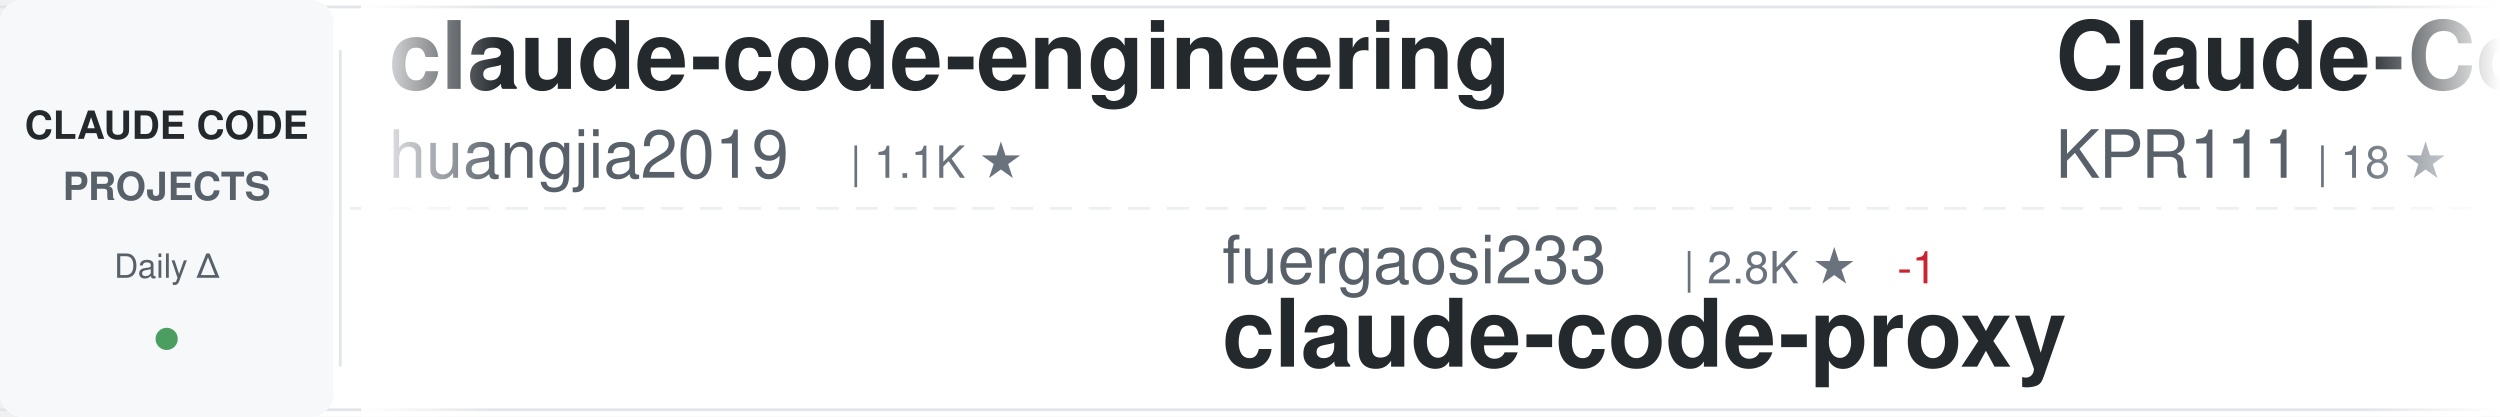
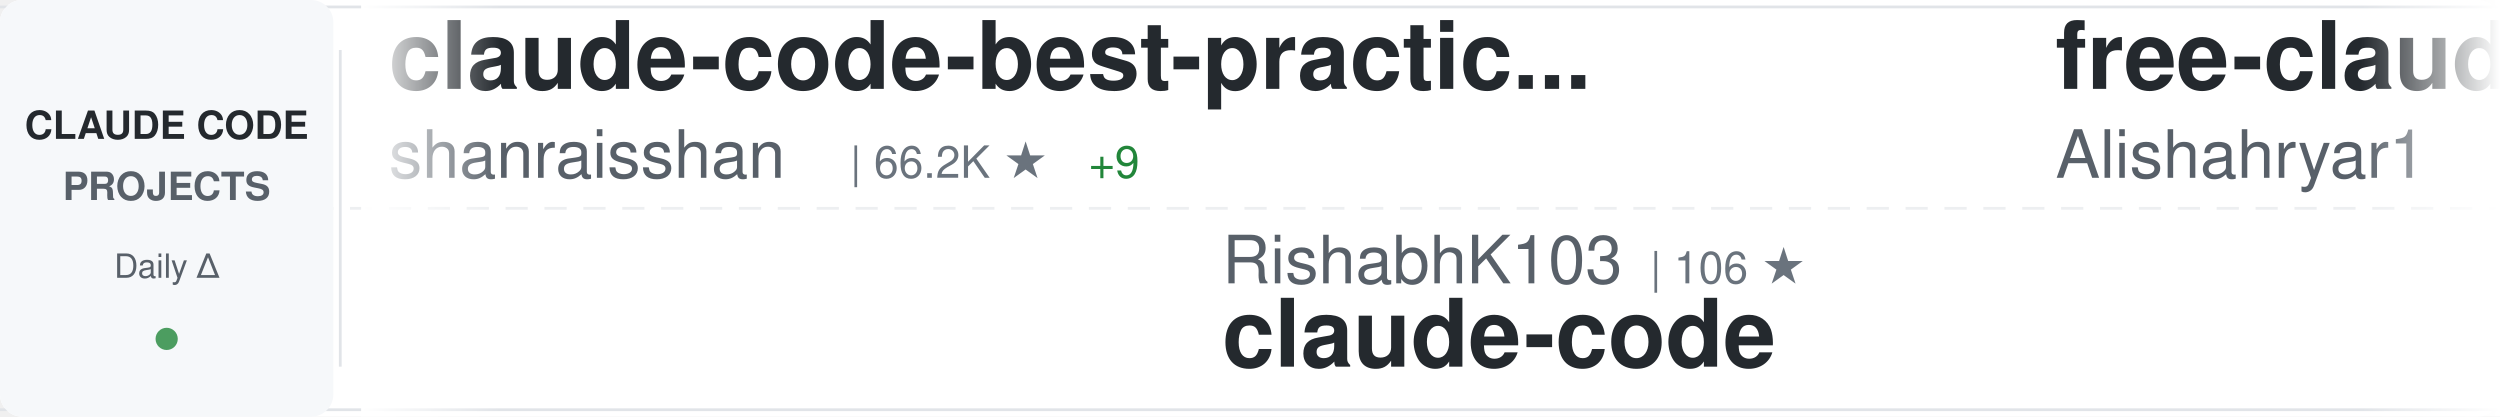
<svg xmlns="http://www.w3.org/2000/svg" width="900" height="150">
  <defs>
    <linearGradient id="awesomeLeftFade" x1="0%" y1="0%" x2="100%" y2="0%">
      <stop offset="0%" style="stop-color:#ffffff;stop-opacity:1" />
      <stop offset="100%" style="stop-color:#ffffff;stop-opacity:0" />
    </linearGradient>
    <linearGradient id="awesomeRightFade" x1="0%" y1="0%" x2="100%" y2="0%">
      <stop offset="0%" style="stop-color:#ffffff;stop-opacity:0" />
      <stop offset="100%" style="stop-color:#ffffff;stop-opacity:1" />
    </linearGradient>
  </defs>
  <rect width="900" height="150" fill="#ffffff" rx="8" />
  <rect x="0" y="2" width="900" height="1" fill="#e1e4e8" />
  <rect x="0" y="147" width="900" height="1" fill="#e1e4e8" />
  <line x1="0" y1="75" x2="900" y2="75" stroke="#e1e4e8" stroke-width="1" stroke-dasharray="8 6" opacity="0.6" />
  <rect x="0" y="0" width="120" height="150" fill="#f6f8fa" rx="8" />
  <text x="60" y="50" font-family="-apple-system, BlinkMacSystemFont, 'Segoe UI', Helvetica, Arial, sans-serif" font-size="14" font-weight="600" fill="#24292e" text-anchor="middle">CLAUDE CODE</text>
  <text x="60" y="72" font-family="-apple-system, BlinkMacSystemFont, 'Segoe UI', Helvetica, Arial, sans-serif" font-size="14" font-weight="600" fill="#586069" text-anchor="middle">PROJECTS</text>
  <text x="60" y="100" font-family="-apple-system, BlinkMacSystemFont, 'Segoe UI', Helvetica, Arial, sans-serif" font-size="12" font-weight="500" fill="#586069" text-anchor="middle">Daily Δ</text>
  <circle cx="60" cy="122" r="4" fill="#22863a" opacity="0.8" />
  <rect x="122" y="18" width="1" height="114" fill="#e1e4e8" />
  <clipPath id="awesomeTickerClip">
    <rect x="130" y="0" width="770" height="150" />
  </clipPath>
  <g clip-path="url(#awesomeTickerClip)">
    <g id="awesomeTickerItems">
      <animateTransform attributeName="transform" attributeType="XML" type="translate" from="0 0" to="-3000 0" dur="54s" repeatCount="indefinite" />
      <g transform="translate(0, 0)">
-         <text x="140" y="32" font-family="-apple-system, BlinkMacSystemFont, 'Segoe UI', Helvetica, Arial, sans-serif" font-size="34" font-weight="600" fill="#24292e">claude-code-engineering</text>
-         <text x="140" y="64" font-family="-apple-system, BlinkMacSystemFont, 'Segoe UI', Helvetica, Arial, sans-serif" font-size="24" font-weight="400" fill="#586069">huangjia2019</text>
-         <text x="306" y="64" font-family="-apple-system, BlinkMacSystemFont, 'Segoe UI', Helvetica, Arial, sans-serif" font-size="16" font-weight="500" fill="#6a737d">| 1.1K ★</text>
+         <text x="140" y="32" font-family="-apple-system, BlinkMacSystemFont, 'Segoe UI', Helvetica, Arial, sans-serif" font-size="34" font-weight="600" fill="#24292e">claude-code-best-practic...</text>
+         <text x="140" y="64" font-family="-apple-system, BlinkMacSystemFont, 'Segoe UI', Helvetica, Arial, sans-serif" font-size="24" font-weight="400" fill="#586069">shanraisshan</text>
+         <text x="306" y="64" font-family="-apple-system, BlinkMacSystemFont, 'Segoe UI', Helvetica, Arial, sans-serif" font-size="16" font-weight="500" fill="#6a737d">| 66.2K ★</text>
+         <text x="392" y="64" font-family="-apple-system, BlinkMacSystemFont, 'Segoe UI', Helvetica, Arial, sans-serif" font-size="16" font-weight="500" fill="#22863a"> +9</text>
      </g>
      <g transform="translate(300, 0)">
-         <text x="140" y="102" font-family="-apple-system, BlinkMacSystemFont, 'Segoe UI', Helvetica, Arial, sans-serif" font-size="24" font-weight="400" fill="#586069">fuergaosi233</text>
-         <text x="306" y="102" font-family="-apple-system, BlinkMacSystemFont, 'Segoe UI', Helvetica, Arial, sans-serif" font-size="16" font-weight="500" fill="#6a737d">| 2.8K ★</text>
-         <text x="383" y="102" font-family="-apple-system, BlinkMacSystemFont, 'Segoe UI', Helvetica, Arial, sans-serif" font-size="16" font-weight="500" fill="#cb2431"> -1</text>
-         <text x="140" y="132" font-family="-apple-system, BlinkMacSystemFont, 'Segoe UI', Helvetica, Arial, sans-serif" font-size="34" font-weight="600" fill="#24292e">claude-code-proxy</text>
+         <text x="140" y="102" font-family="-apple-system, BlinkMacSystemFont, 'Segoe UI', Helvetica, Arial, sans-serif" font-size="24" font-weight="400" fill="#586069">RishabhK103</text>
+         <text x="294" y="102" font-family="-apple-system, BlinkMacSystemFont, 'Segoe UI', Helvetica, Arial, sans-serif" font-size="16" font-weight="500" fill="#6a737d">| 106 ★</text>
+         <text x="140" y="132" font-family="-apple-system, BlinkMacSystemFont, 'Segoe UI', Helvetica, Arial, sans-serif" font-size="34" font-weight="600" fill="#24292e">claude-code</text>
      </g>
      <g transform="translate(600, 0)">
+         <text x="140" y="32" font-family="-apple-system, BlinkMacSystemFont, 'Segoe UI', Helvetica, Arial, sans-serif" font-size="34" font-weight="600" fill="#24292e">free-claude-code</text>
+         <text x="140" y="64" font-family="-apple-system, BlinkMacSystemFont, 'Segoe UI', Helvetica, Arial, sans-serif" font-size="24" font-weight="400" fill="#586069">Alishahryar1</text>
+         <text x="306" y="64" font-family="-apple-system, BlinkMacSystemFont, 'Segoe UI', Helvetica, Arial, sans-serif" font-size="16" font-weight="500" fill="#6a737d">| 55.7K ★</text>
+         <text x="392" y="64" font-family="-apple-system, BlinkMacSystemFont, 'Segoe UI', Helvetica, Arial, sans-serif" font-size="16" font-weight="500" fill="#22863a"> +19</text>
+       </g>
+       <g transform="translate(900, 0)">
+         <text x="140" y="102" font-family="-apple-system, BlinkMacSystemFont, 'Segoe UI', Helvetica, Arial, sans-serif" font-size="24" font-weight="400" fill="#586069">lorryjovens-hub</text>
+         <text x="342" y="102" font-family="-apple-system, BlinkMacSystemFont, 'Segoe UI', Helvetica, Arial, sans-serif" font-size="16" font-weight="500" fill="#6a737d">| 1.7K ★</text>
+         <text x="419" y="102" font-family="-apple-system, BlinkMacSystemFont, 'Segoe UI', Helvetica, Arial, sans-serif" font-size="16" font-weight="500" fill="#22863a"> +1</text>
+         <text x="140" y="132" font-family="-apple-system, BlinkMacSystemFont, 'Segoe UI', Helvetica, Arial, sans-serif" font-size="34" font-weight="600" fill="#24292e">claude-code-rust</text>
+       </g>
+       <g transform="translate(1200, 0)">
        <text x="140" y="32" font-family="-apple-system, BlinkMacSystemFont, 'Segoe UI', Helvetica, Arial, sans-serif" font-size="34" font-weight="600" fill="#24292e">Claude-Code</text>
        <text x="140" y="64" font-family="-apple-system, BlinkMacSystemFont, 'Segoe UI', Helvetica, Arial, sans-serif" font-size="24" font-weight="400" fill="#586069">KPR111</text>
        <text x="234" y="64" font-family="-apple-system, BlinkMacSystemFont, 'Segoe UI', Helvetica, Arial, sans-serif" font-size="16" font-weight="500" fill="#6a737d">| 18 ★</text>
      </g>
-       <g transform="translate(900, 0)">
-         <text x="140" y="102" font-family="-apple-system, BlinkMacSystemFont, 'Segoe UI', Helvetica, Arial, sans-serif" font-size="24" font-weight="400" fill="#586069">https-deeplearning-ai</text>
-         <text x="414" y="102" font-family="-apple-system, BlinkMacSystemFont, 'Segoe UI', Helvetica, Arial, sans-serif" font-size="16" font-weight="500" fill="#6a737d">| 550 ★</text>
-         <text x="140" y="132" font-family="-apple-system, BlinkMacSystemFont, 'Segoe UI', Helvetica, Arial, sans-serif" font-size="34" font-weight="600" fill="#24292e">sc-claude-code-files</text>
-       </g>
-       <g transform="translate(1200, 0)">
-         <text x="140" y="32" font-family="-apple-system, BlinkMacSystemFont, 'Segoe UI', Helvetica, Arial, sans-serif" font-size="34" font-weight="600" fill="#24292e">Dive-into-Claude-Code</text>
-         <text x="140" y="64" font-family="-apple-system, BlinkMacSystemFont, 'Segoe UI', Helvetica, Arial, sans-serif" font-size="24" font-weight="400" fill="#586069">VILA-Lab</text>
-         <text x="258" y="64" font-family="-apple-system, BlinkMacSystemFont, 'Segoe UI', Helvetica, Arial, sans-serif" font-size="16" font-weight="500" fill="#6a737d">| 2.1K ★</text>
-         <text x="335" y="64" font-family="-apple-system, BlinkMacSystemFont, 'Segoe UI', Helvetica, Arial, sans-serif" font-size="16" font-weight="500" fill="#22863a"> +1</text>
-       </g>
      <g transform="translate(1500, 0)">
-         <text x="140" y="102" font-family="-apple-system, BlinkMacSystemFont, 'Segoe UI', Helvetica, Arial, sans-serif" font-size="24" font-weight="400" fill="#586069">chauncygu</text>
-         <text x="270" y="102" font-family="-apple-system, BlinkMacSystemFont, 'Segoe UI', Helvetica, Arial, sans-serif" font-size="16" font-weight="500" fill="#6a737d">| 2.8K ★</text>
-         <text x="347" y="102" font-family="-apple-system, BlinkMacSystemFont, 'Segoe UI', Helvetica, Arial, sans-serif" font-size="16" font-weight="500" fill="#22863a"> +1</text>
-         <text x="140" y="132" font-family="-apple-system, BlinkMacSystemFont, 'Segoe UI', Helvetica, Arial, sans-serif" font-size="34" font-weight="600" fill="#24292e">collection-claude-code-s...</text>
+         <text x="140" y="102" font-family="-apple-system, BlinkMacSystemFont, 'Segoe UI', Helvetica, Arial, sans-serif" font-size="24" font-weight="400" fill="#586069">centminmod</text>
+         <text x="282" y="102" font-family="-apple-system, BlinkMacSystemFont, 'Segoe UI', Helvetica, Arial, sans-serif" font-size="16" font-weight="500" fill="#6a737d">| 2.6K ★</text>
+         <text x="359" y="102" font-family="-apple-system, BlinkMacSystemFont, 'Segoe UI', Helvetica, Arial, sans-serif" font-size="16" font-weight="500" fill="#22863a"> +1</text>
+         <text x="140" y="132" font-family="-apple-system, BlinkMacSystemFont, 'Segoe UI', Helvetica, Arial, sans-serif" font-size="34" font-weight="600" fill="#24292e">my-claude-code-setup</text>
      </g>
      <g transform="translate(1800, 0)">
-         <text x="140" y="32" font-family="-apple-system, BlinkMacSystemFont, 'Segoe UI', Helvetica, Arial, sans-serif" font-size="34" font-weight="600" fill="#24292e">claude-code</text>
-         <text x="140" y="64" font-family="-apple-system, BlinkMacSystemFont, 'Segoe UI', Helvetica, Arial, sans-serif" font-size="24" font-weight="400" fill="#586069">T-Lab-CUHKSZ</text>
-         <text x="306" y="64" font-family="-apple-system, BlinkMacSystemFont, 'Segoe UI', Helvetica, Arial, sans-serif" font-size="16" font-weight="500" fill="#6a737d">| 329 ★</text>
-         <text x="374" y="64" font-family="-apple-system, BlinkMacSystemFont, 'Segoe UI', Helvetica, Arial, sans-serif" font-size="16" font-weight="500" fill="#cb2431"> -1</text>
+         <text x="140" y="32" font-family="-apple-system, BlinkMacSystemFont, 'Segoe UI', Helvetica, Arial, sans-serif" font-size="34" font-weight="600" fill="#24292e">claude-code-prompts</text>
+         <text x="140" y="64" font-family="-apple-system, BlinkMacSystemFont, 'Segoe UI', Helvetica, Arial, sans-serif" font-size="24" font-weight="400" fill="#586069">repowise-dev</text>
+         <text x="306" y="64" font-family="-apple-system, BlinkMacSystemFont, 'Segoe UI', Helvetica, Arial, sans-serif" font-size="16" font-weight="500" fill="#6a737d">| 1.2K ★</text>
      </g>
      <g transform="translate(2100, 0)">
+         <text x="140" y="102" font-family="-apple-system, BlinkMacSystemFont, 'Segoe UI', Helvetica, Arial, sans-serif" font-size="24" font-weight="400" fill="#586069">asgeirtj</text>
+         <text x="258" y="102" font-family="-apple-system, BlinkMacSystemFont, 'Segoe UI', Helvetica, Arial, sans-serif" font-size="16" font-weight="500" fill="#6a737d">| 68.1K ★</text>
+         <text x="344" y="102" font-family="-apple-system, BlinkMacSystemFont, 'Segoe UI', Helvetica, Arial, sans-serif" font-size="16" font-weight="500" fill="#22863a"> +24</text>
+         <text x="140" y="132" font-family="-apple-system, BlinkMacSystemFont, 'Segoe UI', Helvetica, Arial, sans-serif" font-size="34" font-weight="600" fill="#24292e">system_prompts_leaks</text>
+       </g>
+       <g transform="translate(2400, 0)">
+         <text x="140" y="32" font-family="-apple-system, BlinkMacSystemFont, 'Segoe UI', Helvetica, Arial, sans-serif" font-size="34" font-weight="600" fill="#24292e">claude-code-source</text>
+         <text x="140" y="64" font-family="-apple-system, BlinkMacSystemFont, 'Segoe UI', Helvetica, Arial, sans-serif" font-size="24" font-weight="400" fill="#586069">AprilNEA</text>
+         <text x="258" y="64" font-family="-apple-system, BlinkMacSystemFont, 'Segoe UI', Helvetica, Arial, sans-serif" font-size="16" font-weight="500" fill="#6a737d">| 391 ★</text>
+       </g>
+       <g transform="translate(2700, 0)">
+         <text x="140" y="102" font-family="-apple-system, BlinkMacSystemFont, 'Segoe UI', Helvetica, Arial, sans-serif" font-size="24" font-weight="400" fill="#586069">luyao618</text>
+         <text x="258" y="102" font-family="-apple-system, BlinkMacSystemFont, 'Segoe UI', Helvetica, Arial, sans-serif" font-size="16" font-weight="500" fill="#6a737d">| 1.7K ★</text>
+         <text x="140" y="132" font-family="-apple-system, BlinkMacSystemFont, 'Segoe UI', Helvetica, Arial, sans-serif" font-size="34" font-weight="600" fill="#24292e">Claude-Code-Source-Study</text>
+       </g>
+       <g transform="translate(3000, 0)">
+         <text x="140" y="32" font-family="-apple-system, BlinkMacSystemFont, 'Segoe UI', Helvetica, Arial, sans-serif" font-size="34" font-weight="600" fill="#24292e">claude-code-best-practic...</text>
+         <text x="140" y="64" font-family="-apple-system, BlinkMacSystemFont, 'Segoe UI', Helvetica, Arial, sans-serif" font-size="24" font-weight="400" fill="#586069">shanraisshan</text>
+         <text x="306" y="64" font-family="-apple-system, BlinkMacSystemFont, 'Segoe UI', Helvetica, Arial, sans-serif" font-size="16" font-weight="500" fill="#6a737d">| 66.2K ★</text>
+         <text x="392" y="64" font-family="-apple-system, BlinkMacSystemFont, 'Segoe UI', Helvetica, Arial, sans-serif" font-size="16" font-weight="500" fill="#22863a"> +9</text>
+       </g>
+       <g transform="translate(3300, 0)">
        <text x="140" y="102" font-family="-apple-system, BlinkMacSystemFont, 'Segoe UI', Helvetica, Arial, sans-serif" font-size="24" font-weight="400" fill="#586069">RishabhK103</text>
        <text x="294" y="102" font-family="-apple-system, BlinkMacSystemFont, 'Segoe UI', Helvetica, Arial, sans-serif" font-size="16" font-weight="500" fill="#6a737d">| 106 ★</text>
        <text x="140" y="132" font-family="-apple-system, BlinkMacSystemFont, 'Segoe UI', Helvetica, Arial, sans-serif" font-size="34" font-weight="600" fill="#24292e">claude-code</text>
      </g>
-       <g transform="translate(2400, 0)">
-         <text x="140" y="32" font-family="-apple-system, BlinkMacSystemFont, 'Segoe UI', Helvetica, Arial, sans-serif" font-size="34" font-weight="600" fill="#24292e">claude-code-my-workflow</text>
-         <text x="140" y="64" font-family="-apple-system, BlinkMacSystemFont, 'Segoe UI', Helvetica, Arial, sans-serif" font-size="24" font-weight="400" fill="#586069">pedrohcgs</text>
-         <text x="270" y="64" font-family="-apple-system, BlinkMacSystemFont, 'Segoe UI', Helvetica, Arial, sans-serif" font-size="16" font-weight="500" fill="#6a737d">| 1.6K ★</text>
-         <text x="347" y="64" font-family="-apple-system, BlinkMacSystemFont, 'Segoe UI', Helvetica, Arial, sans-serif" font-size="16" font-weight="500" fill="#22863a"> +1</text>
-       </g>
-       <g transform="translate(2700, 0)">
-         <text x="140" y="102" font-family="-apple-system, BlinkMacSystemFont, 'Segoe UI', Helvetica, Arial, sans-serif" font-size="24" font-weight="400" fill="#586069">codeaashu</text>
-         <text x="270" y="102" font-family="-apple-system, BlinkMacSystemFont, 'Segoe UI', Helvetica, Arial, sans-serif" font-size="16" font-weight="500" fill="#6a737d">| 3.4K ★</text>
-         <text x="347" y="102" font-family="-apple-system, BlinkMacSystemFont, 'Segoe UI', Helvetica, Arial, sans-serif" font-size="16" font-weight="500" fill="#22863a"> +1</text>
-         <text x="140" y="132" font-family="-apple-system, BlinkMacSystemFont, 'Segoe UI', Helvetica, Arial, sans-serif" font-size="34" font-weight="600" fill="#24292e">claude-code</text>
-       </g>
-       <g transform="translate(3000, 0)">
-         <text x="140" y="32" font-family="-apple-system, BlinkMacSystemFont, 'Segoe UI', Helvetica, Arial, sans-serif" font-size="34" font-weight="600" fill="#24292e">claude-code-engineering</text>
-         <text x="140" y="64" font-family="-apple-system, BlinkMacSystemFont, 'Segoe UI', Helvetica, Arial, sans-serif" font-size="24" font-weight="400" fill="#586069">huangjia2019</text>
-         <text x="306" y="64" font-family="-apple-system, BlinkMacSystemFont, 'Segoe UI', Helvetica, Arial, sans-serif" font-size="16" font-weight="500" fill="#6a737d">| 1.1K ★</text>
-       </g>
-       <g transform="translate(3300, 0)">
-         <text x="140" y="102" font-family="-apple-system, BlinkMacSystemFont, 'Segoe UI', Helvetica, Arial, sans-serif" font-size="24" font-weight="400" fill="#586069">fuergaosi233</text>
-         <text x="306" y="102" font-family="-apple-system, BlinkMacSystemFont, 'Segoe UI', Helvetica, Arial, sans-serif" font-size="16" font-weight="500" fill="#6a737d">| 2.8K ★</text>
-         <text x="383" y="102" font-family="-apple-system, BlinkMacSystemFont, 'Segoe UI', Helvetica, Arial, sans-serif" font-size="16" font-weight="500" fill="#cb2431"> -1</text>
-         <text x="140" y="132" font-family="-apple-system, BlinkMacSystemFont, 'Segoe UI', Helvetica, Arial, sans-serif" font-size="34" font-weight="600" fill="#24292e">claude-code-proxy</text>
-       </g>
      <g transform="translate(3600, 0)">
-         <text x="140" y="32" font-family="-apple-system, BlinkMacSystemFont, 'Segoe UI', Helvetica, Arial, sans-serif" font-size="34" font-weight="600" fill="#24292e">Claude-Code</text>
-         <text x="140" y="64" font-family="-apple-system, BlinkMacSystemFont, 'Segoe UI', Helvetica, Arial, sans-serif" font-size="24" font-weight="400" fill="#586069">KPR111</text>
-         <text x="234" y="64" font-family="-apple-system, BlinkMacSystemFont, 'Segoe UI', Helvetica, Arial, sans-serif" font-size="16" font-weight="500" fill="#6a737d">| 18 ★</text>
+         <text x="140" y="32" font-family="-apple-system, BlinkMacSystemFont, 'Segoe UI', Helvetica, Arial, sans-serif" font-size="34" font-weight="600" fill="#24292e">free-claude-code</text>
+         <text x="140" y="64" font-family="-apple-system, BlinkMacSystemFont, 'Segoe UI', Helvetica, Arial, sans-serif" font-size="24" font-weight="400" fill="#586069">Alishahryar1</text>
+         <text x="306" y="64" font-family="-apple-system, BlinkMacSystemFont, 'Segoe UI', Helvetica, Arial, sans-serif" font-size="16" font-weight="500" fill="#6a737d">| 55.7K ★</text>
+         <text x="392" y="64" font-family="-apple-system, BlinkMacSystemFont, 'Segoe UI', Helvetica, Arial, sans-serif" font-size="16" font-weight="500" fill="#22863a"> +19</text>
      </g>
      <g transform="translate(3900, 0)">
-         <text x="140" y="102" font-family="-apple-system, BlinkMacSystemFont, 'Segoe UI', Helvetica, Arial, sans-serif" font-size="24" font-weight="400" fill="#586069">https-deeplearning-ai</text>
-         <text x="414" y="102" font-family="-apple-system, BlinkMacSystemFont, 'Segoe UI', Helvetica, Arial, sans-serif" font-size="16" font-weight="500" fill="#6a737d">| 550 ★</text>
-         <text x="140" y="132" font-family="-apple-system, BlinkMacSystemFont, 'Segoe UI', Helvetica, Arial, sans-serif" font-size="34" font-weight="600" fill="#24292e">sc-claude-code-files</text>
+         <text x="140" y="102" font-family="-apple-system, BlinkMacSystemFont, 'Segoe UI', Helvetica, Arial, sans-serif" font-size="24" font-weight="400" fill="#586069">lorryjovens-hub</text>
+         <text x="342" y="102" font-family="-apple-system, BlinkMacSystemFont, 'Segoe UI', Helvetica, Arial, sans-serif" font-size="16" font-weight="500" fill="#6a737d">| 1.7K ★</text>
+         <text x="419" y="102" font-family="-apple-system, BlinkMacSystemFont, 'Segoe UI', Helvetica, Arial, sans-serif" font-size="16" font-weight="500" fill="#22863a"> +1</text>
+         <text x="140" y="132" font-family="-apple-system, BlinkMacSystemFont, 'Segoe UI', Helvetica, Arial, sans-serif" font-size="34" font-weight="600" fill="#24292e">claude-code-rust</text>
      </g>
    </g>
  </g>
  <rect x="130" y="0" width="50" height="150" fill="url(#awesomeLeftFade)" />
  <rect x="850" y="0" width="50" height="150" fill="url(#awesomeRightFade)" />
</svg>
